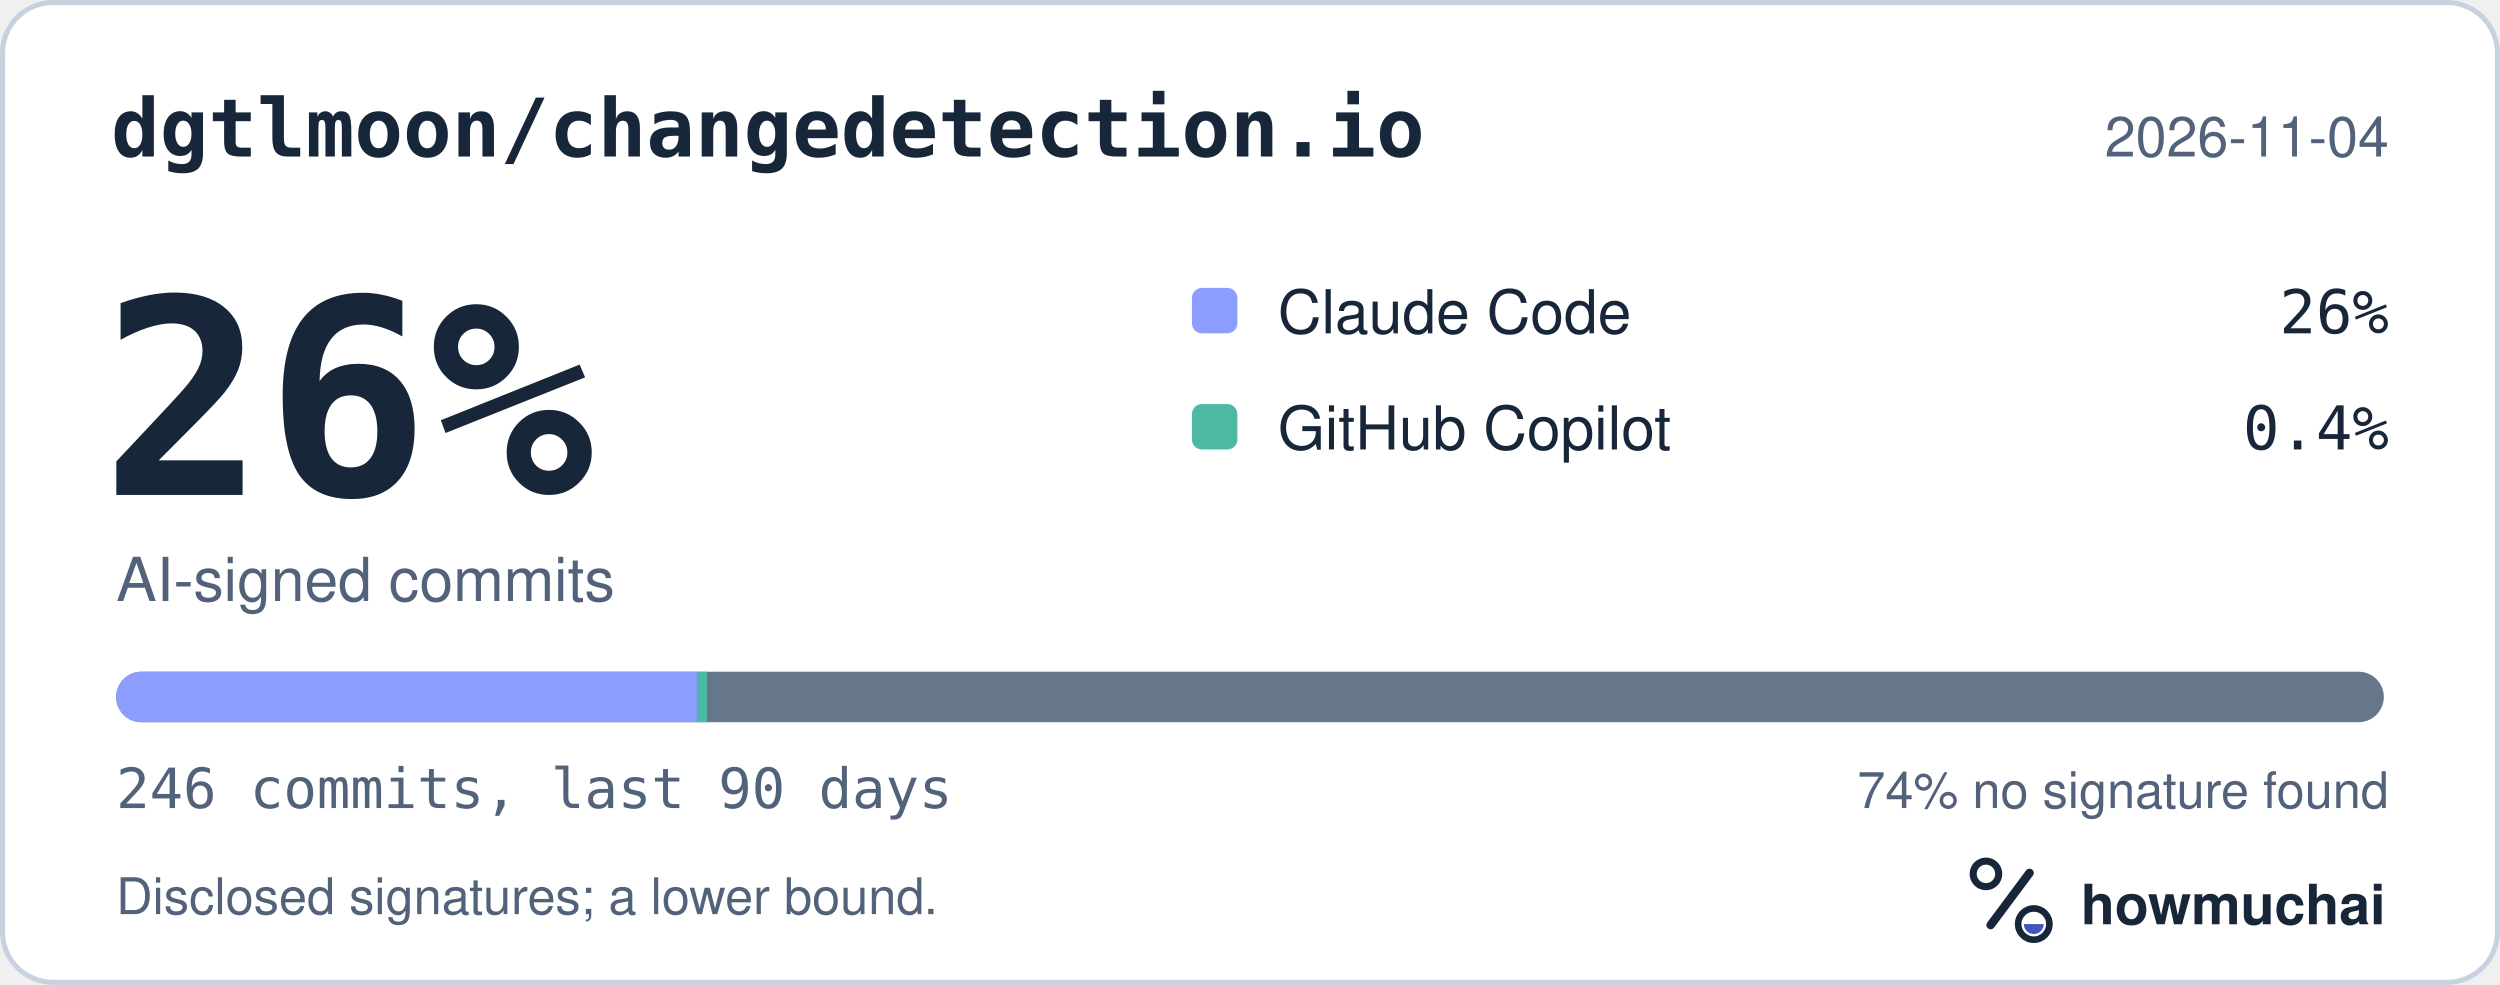
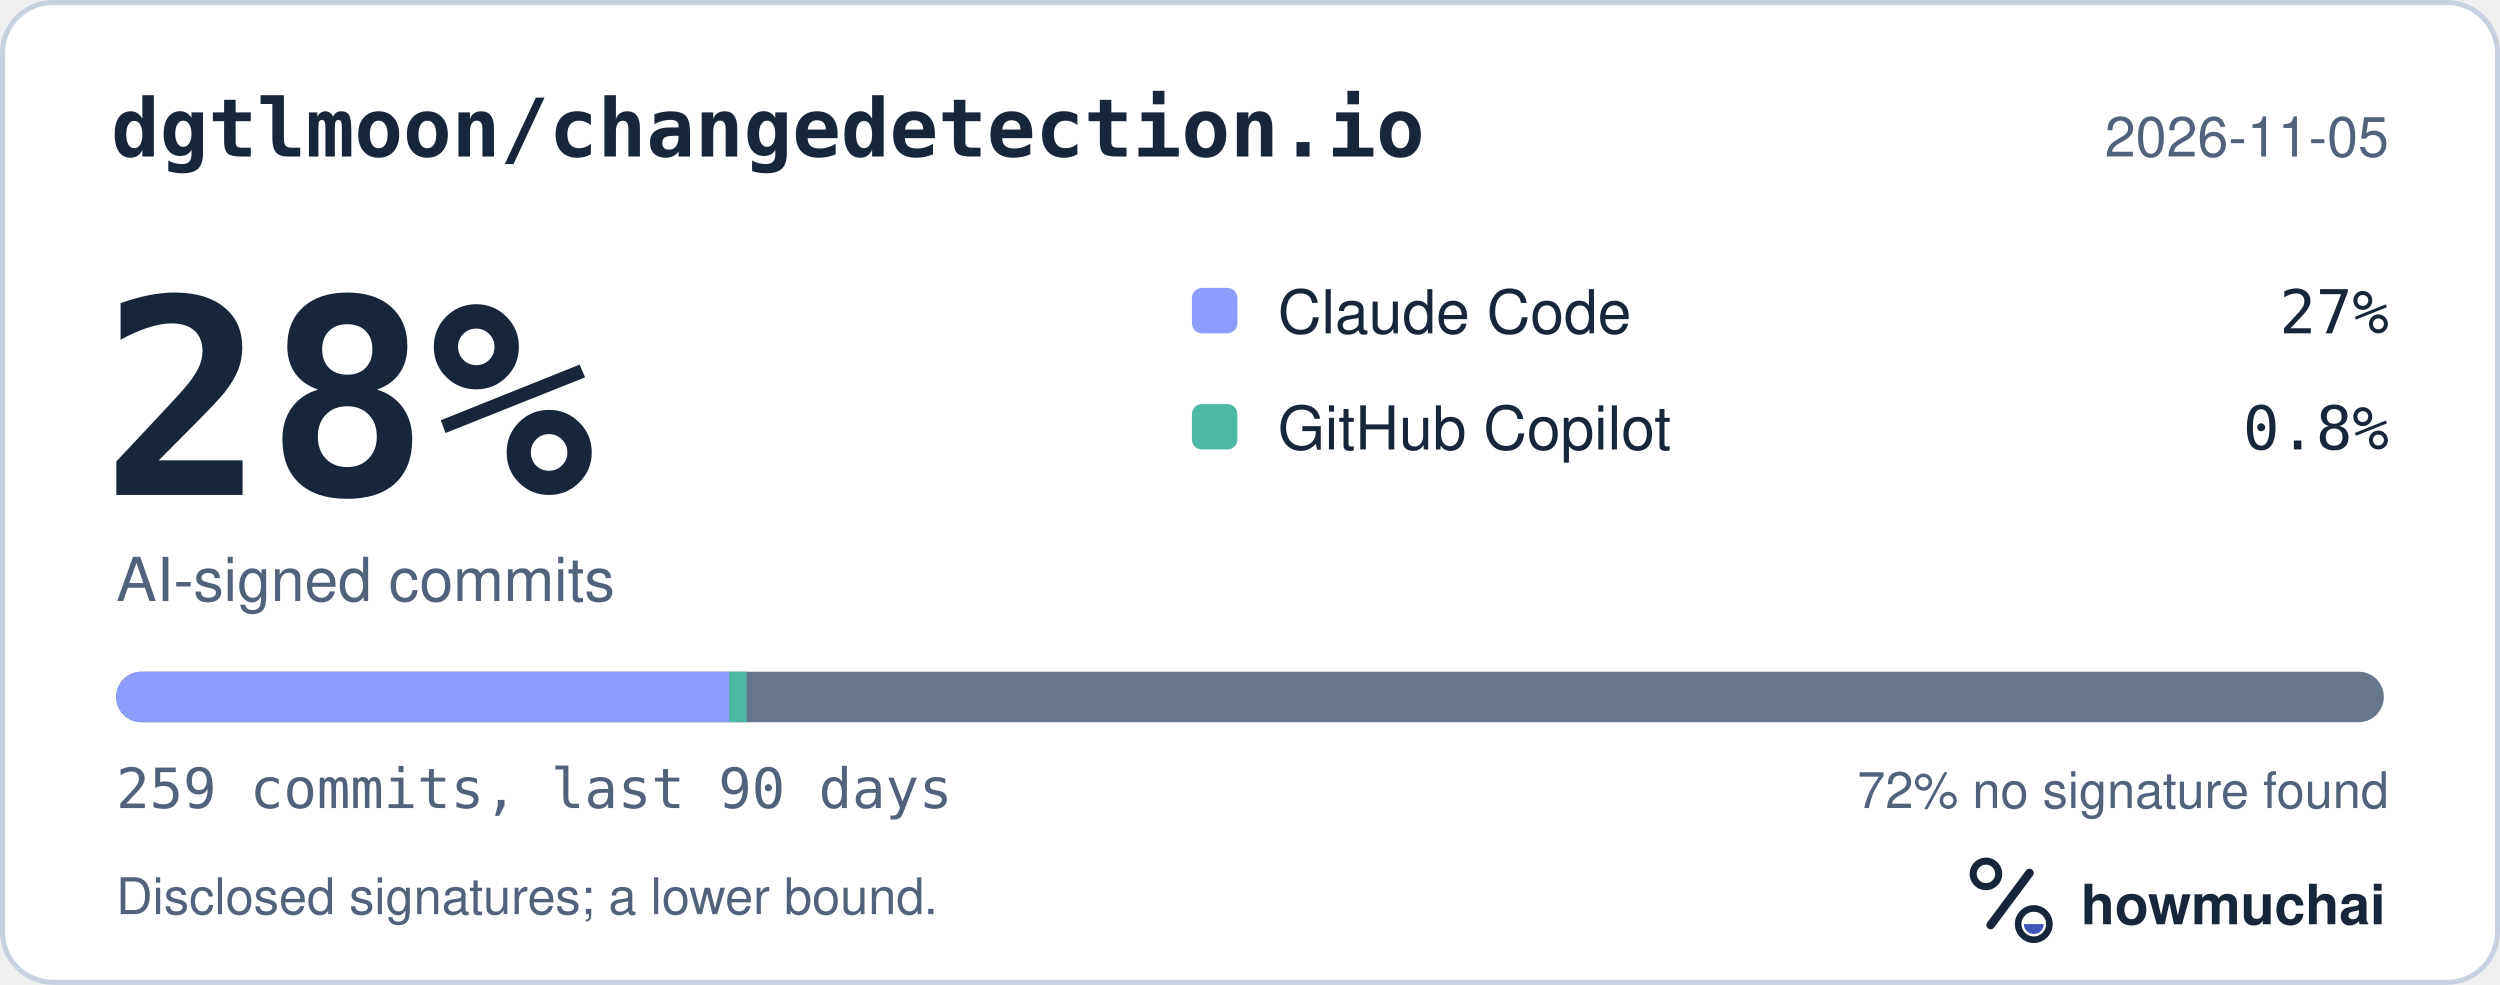
<svg xmlns="http://www.w3.org/2000/svg" width="495" height="195" viewBox="0 0 495 195" role="img" aria-labelledby="hm-t hm-d">
  <rect x="0.5" y="0.5" width="494" height="194" rx="10" fill="#FFFFFF" stroke="#C7D1DF" />
  <text x="22" y="31" fill="#18263A" font-family="ui-monospace, SF Mono, Menlo, Consolas, IBM Plex Mono, monospace" font-size="16" font-weight="600">dgtlmoon/changedetection.io</text>
-   <text x="473" y="31" fill="#52627A" font-family="-apple-system, BlinkMacSystemFont, Segoe UI, Helvetica, Arial, Fira Sans, sans-serif" font-size="11" text-anchor="end">2026-11-04</text>
-   <text x="20" y="98" fill="#18263A" font-family="ui-monospace, SF Mono, Menlo, Consolas, IBM Plex Mono, monospace" font-size="54" font-weight="700">26%</text>
+   <text x="473" y="31" fill="#52627A" font-family="-apple-system, BlinkMacSystemFont, Segoe UI, Helvetica, Arial, Fira Sans, sans-serif" font-size="11" text-anchor="end">2026-11-05</text>
+   <text x="20" y="98" fill="#18263A" font-family="ui-monospace, SF Mono, Menlo, Consolas, IBM Plex Mono, monospace" font-size="54" font-weight="700">28%</text>
  <text x="23" y="119" fill="#52627A" font-family="-apple-system, BlinkMacSystemFont, Segoe UI, Helvetica, Arial, Fira Sans, sans-serif" font-size="12">AI-signed commits</text>
  <rect x="236" y="57" width="9" height="9" rx="2" fill="#8D9DFF" />
  <text x="253" y="66" fill="#18263A" font-family="-apple-system, BlinkMacSystemFont, Segoe UI, Helvetica, Arial, Fira Sans, sans-serif" font-size="12">Claude Code</text>
-   <text x="473" y="66" fill="#18263A" font-family="ui-monospace, SF Mono, Menlo, Consolas, IBM Plex Mono, monospace" font-size="12" text-anchor="end">26%</text>
+   <text x="473" y="66" fill="#18263A" font-family="ui-monospace, SF Mono, Menlo, Consolas, IBM Plex Mono, monospace" font-size="12" text-anchor="end">27%</text>
  <rect x="236" y="80" width="9" height="9" rx="2" fill="#4DB8A4" />
  <text x="253" y="89" fill="#18263A" font-family="-apple-system, BlinkMacSystemFont, Segoe UI, Helvetica, Arial, Fira Sans, sans-serif" font-size="12">GitHub Copilot</text>
-   <text x="473" y="89" fill="#18263A" font-family="ui-monospace, SF Mono, Menlo, Consolas, IBM Plex Mono, monospace" font-size="12" text-anchor="end">0.4%</text>
+   <text x="473" y="89" fill="#18263A" font-family="ui-monospace, SF Mono, Menlo, Consolas, IBM Plex Mono, monospace" font-size="12" text-anchor="end">0.8%</text>
  <defs>
    <clipPath id="hm-bar">
      <rect x="23" y="133" width="449" height="10" rx="5" />
    </clipPath>
  </defs>
  <rect x="23" y="133" width="449" height="10" rx="5" fill="#66768B" />
  <g clip-path="url(#hm-bar)">
-     <rect x="23.00" y="133" width="114.99" height="10" fill="#8D9DFF" />
-     <rect x="137.99" y="133" width="2.00" height="10" fill="#4DB8A4" />
+     <rect x="23.00" y="133" width="121.35" height="10" fill="#8D9DFF" />
+     <rect x="144.35" y="133" width="3.47" height="10" fill="#4DB8A4" />
  </g>
-   <text x="23" y="160" fill="#52627A" font-family="ui-monospace, SF Mono, Menlo, Consolas, IBM Plex Mono, monospace" font-size="11">246 commits, last 90 days</text>
-   <text x="473" y="160" fill="#52627A" font-family="-apple-system, BlinkMacSystemFont, Segoe UI, Helvetica, Arial, Fira Sans, sans-serif" font-size="10" text-anchor="end">74% no signature found</text>
+   <text x="23" y="160" fill="#52627A" font-family="ui-monospace, SF Mono, Menlo, Consolas, IBM Plex Mono, monospace" font-size="11">259 commits, last 90 days</text>
+   <text x="473" y="160" fill="#52627A" font-family="-apple-system, BlinkMacSystemFont, Segoe UI, Helvetica, Arial, Fira Sans, sans-serif" font-size="10" text-anchor="end">72% no signature found</text>
  <text x="23" y="181" fill="#52627A" font-family="-apple-system, BlinkMacSystemFont, Segoe UI, Helvetica, Arial, Fira Sans, sans-serif" font-size="10">Disclosed signatures; a lower bound.</text>
  <g transform="translate(386 166) scale(0.046875)">
    <circle cx="154" cy="150" r="54" fill="none" stroke="#18263A" stroke-width="30" />
    <path d="M174 366 338 146" fill="none" stroke="#18263A" stroke-width="36" stroke-linecap="round" />
    <circle cx="356" cy="362" r="66" fill="none" stroke="#18263A" stroke-width="28" />
    <path d="M314 362a42 42 0 0 0 84 0Z" fill="#4056BC" />
  </g>
  <text x="412" y="183" fill="#18263A" font-family="-apple-system, BlinkMacSystemFont, Segoe UI, Helvetica, Arial, Fira Sans, sans-serif" font-size="11" font-weight="650">howmuchai</text>
</svg>
